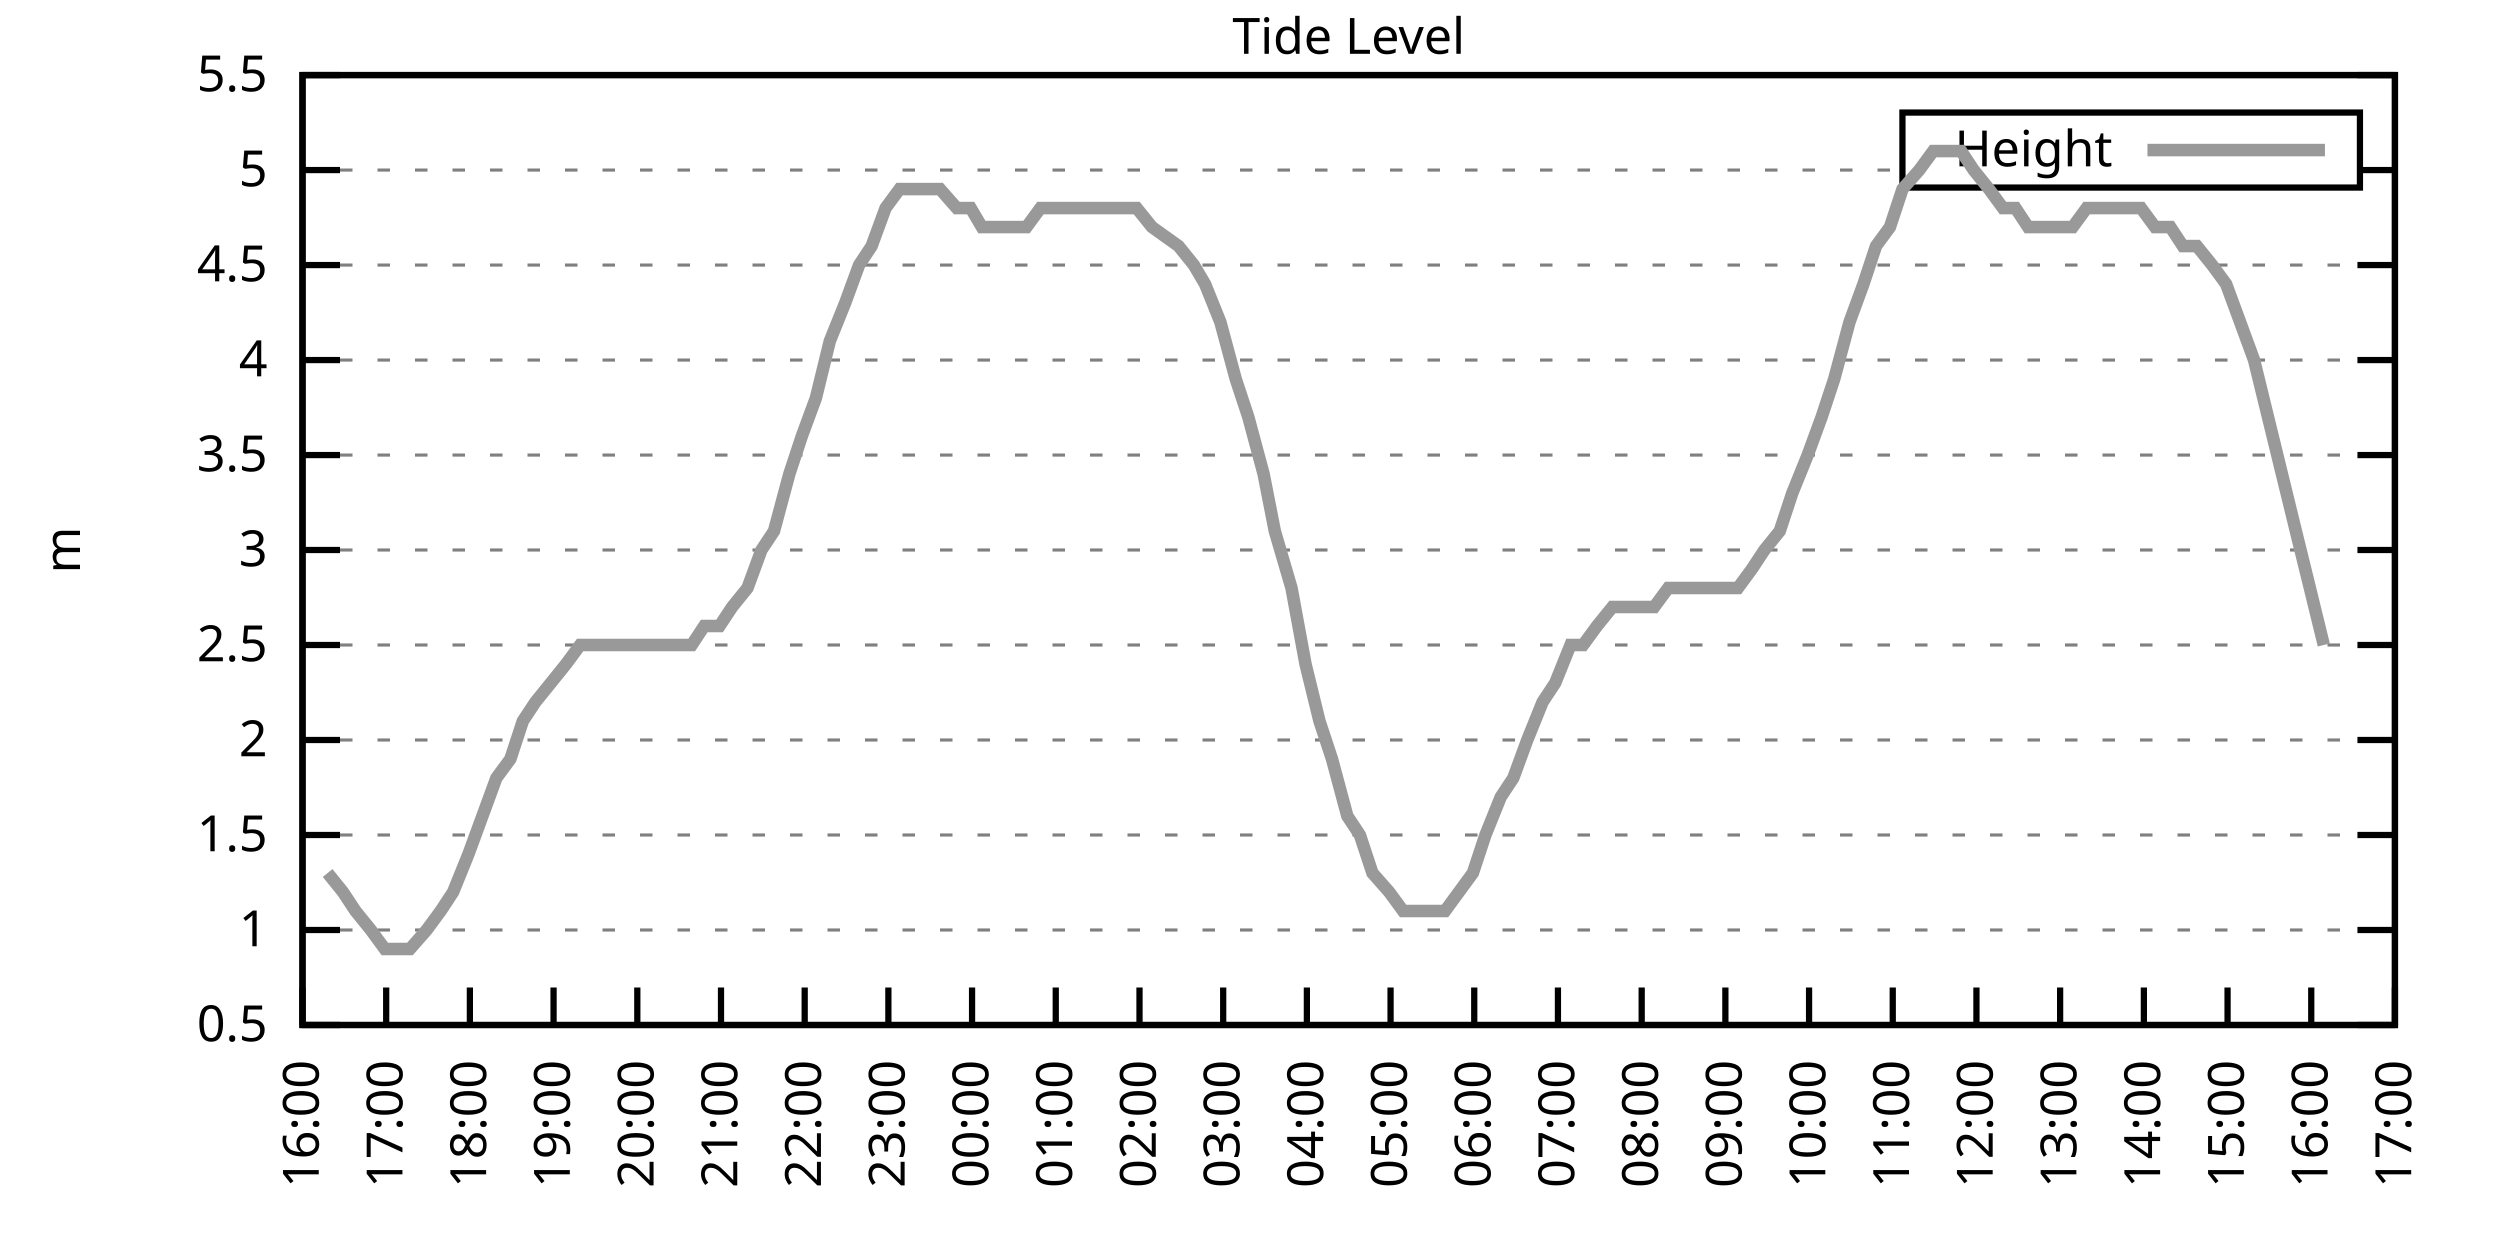
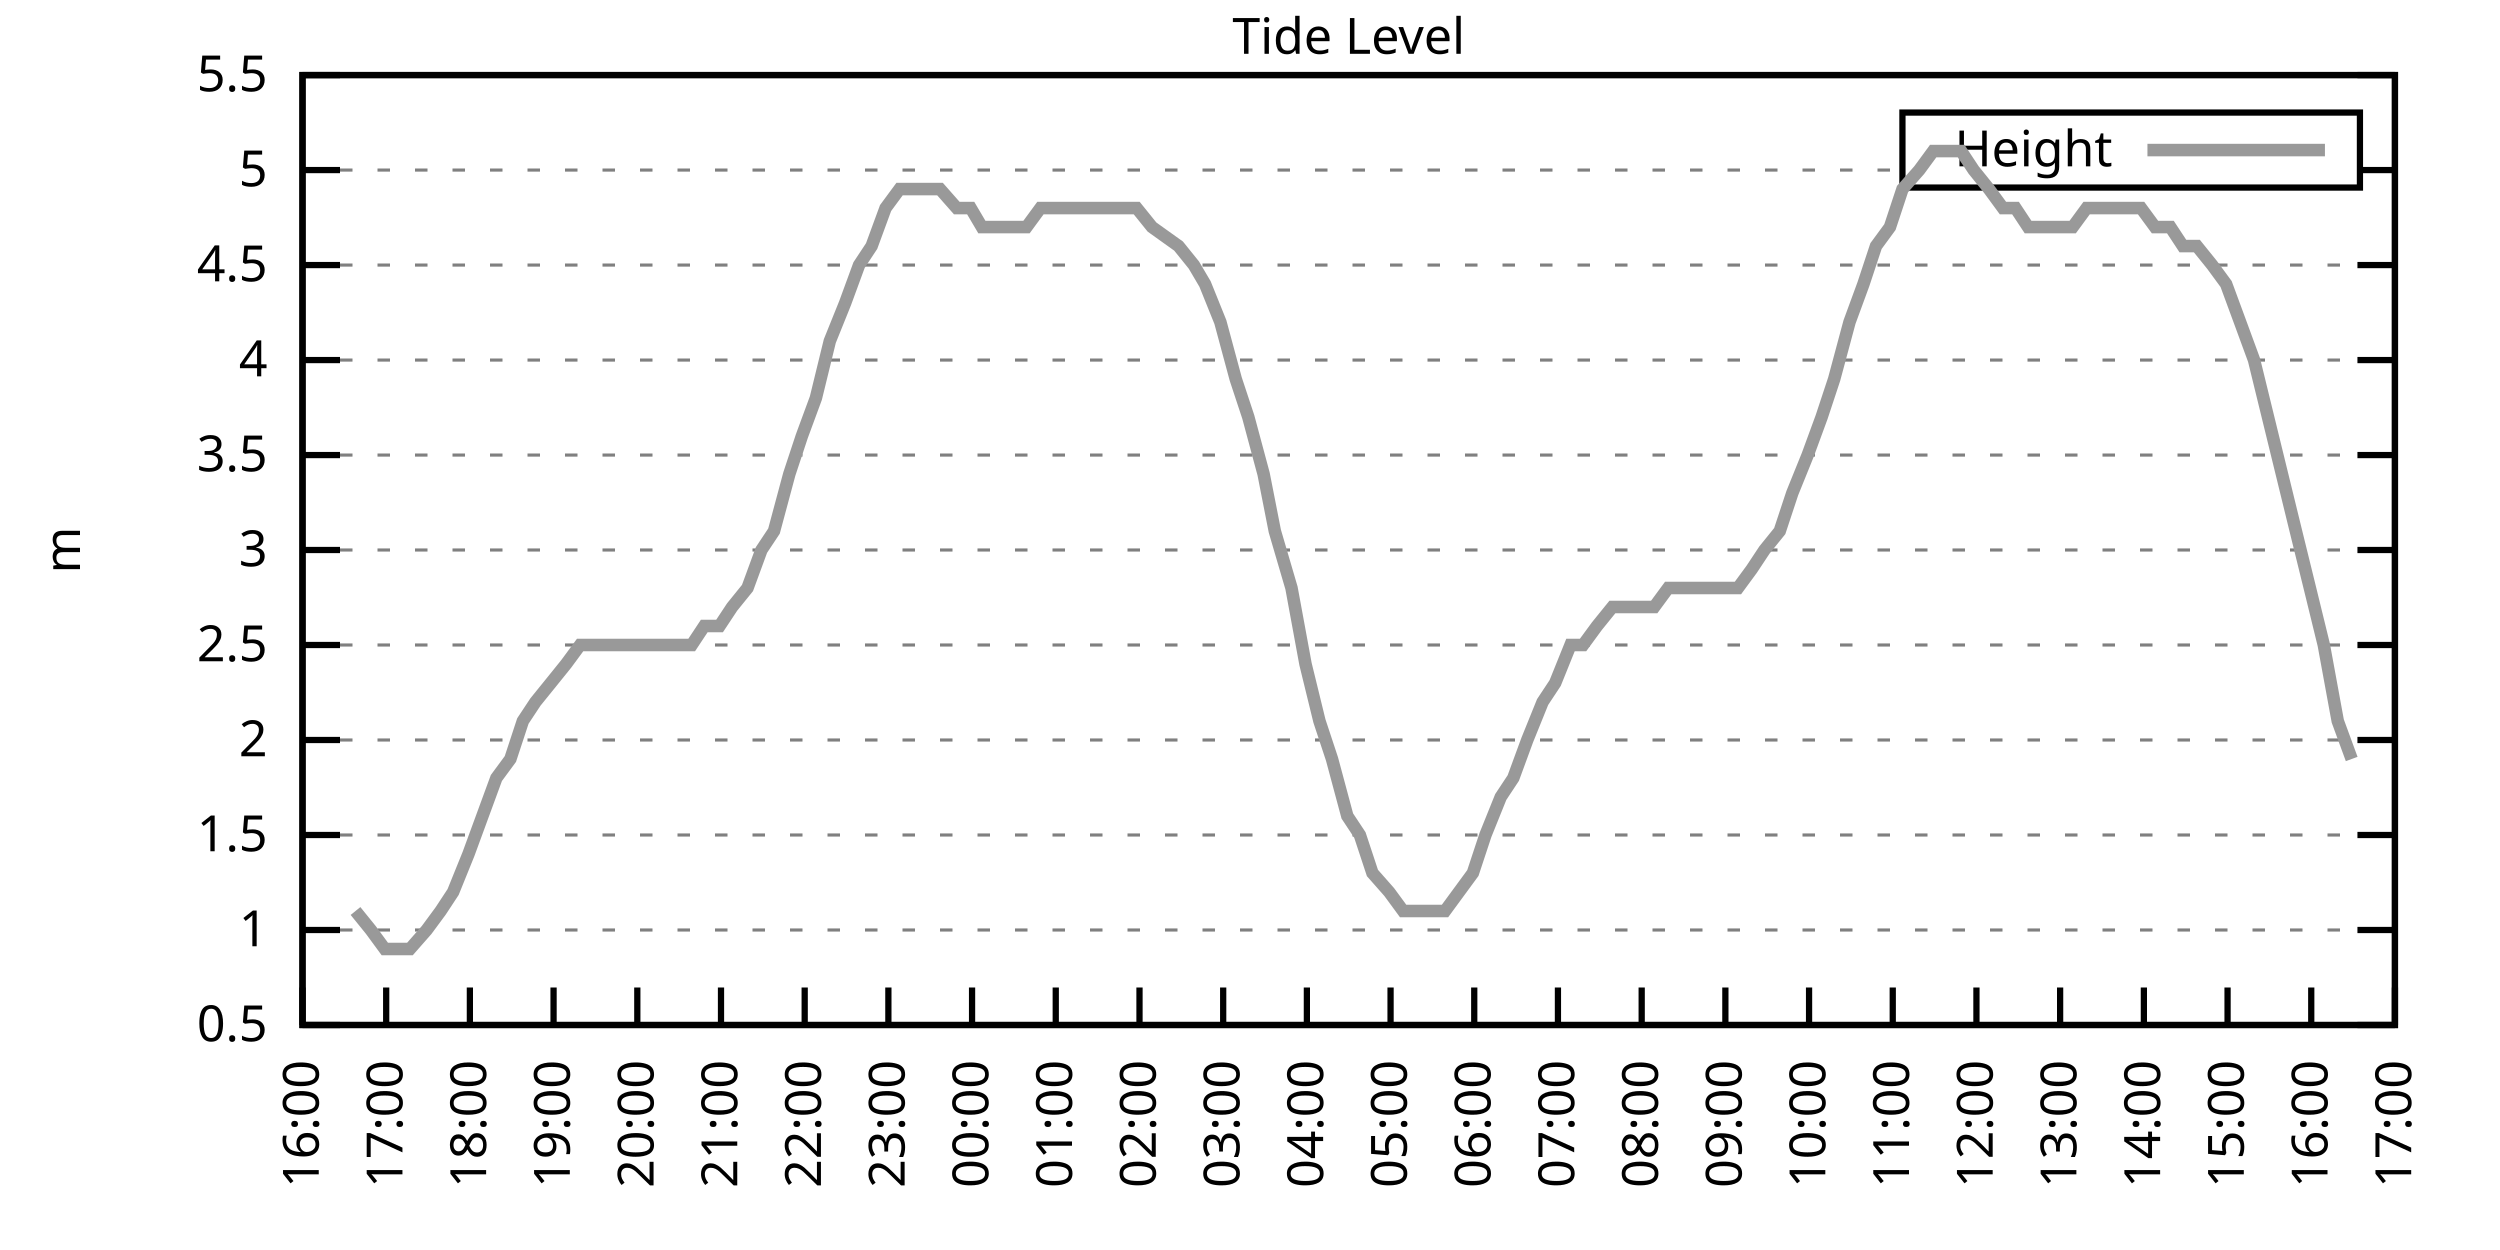
<svg xmlns="http://www.w3.org/2000/svg" xmlns:xlink="http://www.w3.org/1999/xlink" width="400" height="200" viewBox="0 0 400 200">
  <g id="gnuplot_canvas">
    <rect x="0" y="0" width="400" height="200" fill="none" />
    <defs>
      <circle id="gpDot" r="0.5" stroke-width="0.5" stroke="currentColor" />
      <path id="gpPt0" stroke-width="0.333" stroke="currentColor" d="M-1,0 h2 M0,-1 v2" />
      <path id="gpPt1" stroke-width="0.333" stroke="currentColor" d="M-1,-1 L1,1 M1,-1 L-1,1" />
      <path id="gpPt2" stroke-width="0.333" stroke="currentColor" d="M-1,0 L1,0 M0,-1 L0,1 M-1,-1 L1,1 M-1,1 L1,-1" />
      <rect id="gpPt3" stroke-width="0.333" stroke="currentColor" x="-1" y="-1" width="2" height="2" />
      <rect id="gpPt4" stroke-width="0.333" stroke="currentColor" fill="currentColor" x="-1" y="-1" width="2" height="2" />
      <circle id="gpPt5" stroke-width="0.333" stroke="currentColor" cx="0" cy="0" r="1" />
      <use xlink:href="#gpPt5" id="gpPt6" fill="currentColor" stroke="none" />
      <path id="gpPt7" stroke-width="0.333" stroke="currentColor" d="M0,-1.33 L-1.33,0.67 L1.33,0.67 z" />
      <use xlink:href="#gpPt7" id="gpPt8" fill="currentColor" stroke="none" />
      <use xlink:href="#gpPt7" id="gpPt9" stroke="currentColor" transform="rotate(180)" />
      <use xlink:href="#gpPt9" id="gpPt10" fill="currentColor" stroke="none" />
      <use xlink:href="#gpPt3" id="gpPt11" stroke="currentColor" transform="rotate(45)" />
      <use xlink:href="#gpPt11" id="gpPt12" fill="currentColor" stroke="none" />
      <path id="gpPt13" stroke-width="0.333" stroke="currentColor" d="M0,1.330 L1.265,0.411 L0.782,-1.067 L-0.782,-1.076 L-1.265,0.411 z" />
      <use xlink:href="#gpPt13" id="gpPt14" fill="currentColor" stroke="none" />
      <filter id="textbox" filterUnits="objectBoundingBox" x="0" y="0" height="1" width="1">
        <feFlood flood-color="white" flood-opacity="1" result="bgnd" />
        <feComposite in="SourceGraphic" in2="bgnd" operator="atop" />
      </filter>
      <filter id="greybox" filterUnits="objectBoundingBox" x="0" y="0" height="1" width="1">
        <feFlood flood-color="lightgrey" flood-opacity="1" result="grey" />
        <feComposite in="SourceGraphic" in2="grey" operator="atop" />
      </filter>
    </defs>
    <g fill="none" color="white" stroke="currentColor" stroke-width="1.00" stroke-linecap="butt" stroke-linejoin="miter">
</g>
    <g fill="none" color="black" stroke="currentColor" stroke-width="1.00" stroke-linecap="butt" stroke-linejoin="miter">
      <g stroke="none" shape-rendering="crispEdges">
        <polygon fill="rgb(255, 255, 255)" points="48.40,164.00 383.18,164.00 383.18,12.02 48.40,12.02 " />
      </g>
    </g>
    <g fill="none" color="black" stroke="currentColor" stroke-width="1.00" stroke-linecap="butt" stroke-linejoin="miter">
</g>
    <g fill="none" color="black" stroke="black" stroke-width="0.50" stroke-linecap="butt" stroke-linejoin="miter">
</g>
    <g fill="none" color="gray" stroke="currentColor" stroke-width="0.50" stroke-linecap="butt" stroke-linejoin="miter">
      <path stroke="gray" stroke-dasharray="2,4" class="gridline" d="M48.40,164.00 L383.19,164.00  " />
    </g>
    <g fill="none" color="gray" stroke="gray" stroke-width="1.00" stroke-linecap="butt" stroke-linejoin="miter">
</g>
    <g fill="none" color="black" stroke="currentColor" stroke-width="1.00" stroke-linecap="butt" stroke-linejoin="miter">
      <path stroke="black" d="M48.40,164.00 L54.40,164.00 M383.19,164.00 L377.19,164.00  " />
      <g transform="translate(42.80,166.60)" stroke="none" fill="black" font-family="Sans" font-size="8.00" text-anchor="end">
        <text>
          <tspan font-family="Sans"> 0.5</tspan>
        </text>
      </g>
    </g>
    <g fill="none" color="black" stroke="currentColor" stroke-width="1.00" stroke-linecap="butt" stroke-linejoin="miter">
</g>
    <g fill="none" color="black" stroke="black" stroke-width="0.50" stroke-linecap="butt" stroke-linejoin="miter">
</g>
    <g fill="none" color="gray" stroke="currentColor" stroke-width="0.50" stroke-linecap="butt" stroke-linejoin="miter">
      <path stroke="gray" stroke-dasharray="2,4" class="gridline" d="M48.40,148.80 L383.19,148.80  " />
    </g>
    <g fill="none" color="gray" stroke="gray" stroke-width="1.00" stroke-linecap="butt" stroke-linejoin="miter">
</g>
    <g fill="none" color="black" stroke="currentColor" stroke-width="1.00" stroke-linecap="butt" stroke-linejoin="miter">
      <path stroke="black" d="M48.40,148.80 L54.40,148.80 M383.19,148.80 L377.19,148.80  " />
      <g transform="translate(42.80,151.40)" stroke="none" fill="black" font-family="Sans" font-size="8.00" text-anchor="end">
        <text>
          <tspan font-family="Sans"> 1</tspan>
        </text>
      </g>
    </g>
    <g fill="none" color="black" stroke="currentColor" stroke-width="1.00" stroke-linecap="butt" stroke-linejoin="miter">
</g>
    <g fill="none" color="black" stroke="black" stroke-width="0.50" stroke-linecap="butt" stroke-linejoin="miter">
</g>
    <g fill="none" color="gray" stroke="currentColor" stroke-width="0.50" stroke-linecap="butt" stroke-linejoin="miter">
      <path stroke="gray" stroke-dasharray="2,4" class="gridline" d="M48.40,133.60 L383.19,133.60  " />
    </g>
    <g fill="none" color="gray" stroke="gray" stroke-width="1.00" stroke-linecap="butt" stroke-linejoin="miter">
</g>
    <g fill="none" color="black" stroke="currentColor" stroke-width="1.00" stroke-linecap="butt" stroke-linejoin="miter">
      <path stroke="black" d="M48.40,133.60 L54.40,133.60 M383.19,133.60 L377.19,133.60  " />
      <g transform="translate(42.80,136.20)" stroke="none" fill="black" font-family="Sans" font-size="8.00" text-anchor="end">
        <text>
          <tspan font-family="Sans"> 1.5</tspan>
        </text>
      </g>
    </g>
    <g fill="none" color="black" stroke="currentColor" stroke-width="1.00" stroke-linecap="butt" stroke-linejoin="miter">
</g>
    <g fill="none" color="black" stroke="black" stroke-width="0.50" stroke-linecap="butt" stroke-linejoin="miter">
</g>
    <g fill="none" color="gray" stroke="currentColor" stroke-width="0.50" stroke-linecap="butt" stroke-linejoin="miter">
      <path stroke="gray" stroke-dasharray="2,4" class="gridline" d="M48.40,118.40 L383.19,118.40  " />
    </g>
    <g fill="none" color="gray" stroke="gray" stroke-width="1.00" stroke-linecap="butt" stroke-linejoin="miter">
</g>
    <g fill="none" color="black" stroke="currentColor" stroke-width="1.00" stroke-linecap="butt" stroke-linejoin="miter">
      <path stroke="black" d="M48.40,118.40 L54.40,118.40 M383.19,118.40 L377.19,118.40  " />
      <g transform="translate(42.80,121.00)" stroke="none" fill="black" font-family="Sans" font-size="8.00" text-anchor="end">
        <text>
          <tspan font-family="Sans"> 2</tspan>
        </text>
      </g>
    </g>
    <g fill="none" color="black" stroke="currentColor" stroke-width="1.00" stroke-linecap="butt" stroke-linejoin="miter">
</g>
    <g fill="none" color="black" stroke="black" stroke-width="0.50" stroke-linecap="butt" stroke-linejoin="miter">
</g>
    <g fill="none" color="gray" stroke="currentColor" stroke-width="0.50" stroke-linecap="butt" stroke-linejoin="miter">
      <path stroke="gray" stroke-dasharray="2,4" class="gridline" d="M48.40,103.20 L383.19,103.20  " />
    </g>
    <g fill="none" color="gray" stroke="gray" stroke-width="1.00" stroke-linecap="butt" stroke-linejoin="miter">
</g>
    <g fill="none" color="black" stroke="currentColor" stroke-width="1.00" stroke-linecap="butt" stroke-linejoin="miter">
      <path stroke="black" d="M48.40,103.20 L54.40,103.20 M383.19,103.20 L377.19,103.20  " />
      <g transform="translate(42.80,105.80)" stroke="none" fill="black" font-family="Sans" font-size="8.00" text-anchor="end">
        <text>
          <tspan font-family="Sans"> 2.5</tspan>
        </text>
      </g>
    </g>
    <g fill="none" color="black" stroke="currentColor" stroke-width="1.00" stroke-linecap="butt" stroke-linejoin="miter">
</g>
    <g fill="none" color="black" stroke="black" stroke-width="0.50" stroke-linecap="butt" stroke-linejoin="miter">
</g>
    <g fill="none" color="gray" stroke="currentColor" stroke-width="0.50" stroke-linecap="butt" stroke-linejoin="miter">
      <path stroke="gray" stroke-dasharray="2,4" class="gridline" d="M48.40,88.00 L383.19,88.00  " />
    </g>
    <g fill="none" color="gray" stroke="gray" stroke-width="1.00" stroke-linecap="butt" stroke-linejoin="miter">
</g>
    <g fill="none" color="black" stroke="currentColor" stroke-width="1.00" stroke-linecap="butt" stroke-linejoin="miter">
      <path stroke="black" d="M48.40,88.00 L54.40,88.00 M383.19,88.00 L377.19,88.00  " />
      <g transform="translate(42.80,90.60)" stroke="none" fill="black" font-family="Sans" font-size="8.00" text-anchor="end">
        <text>
          <tspan font-family="Sans"> 3</tspan>
        </text>
      </g>
    </g>
    <g fill="none" color="black" stroke="currentColor" stroke-width="1.00" stroke-linecap="butt" stroke-linejoin="miter">
</g>
    <g fill="none" color="black" stroke="black" stroke-width="0.50" stroke-linecap="butt" stroke-linejoin="miter">
</g>
    <g fill="none" color="gray" stroke="currentColor" stroke-width="0.50" stroke-linecap="butt" stroke-linejoin="miter">
      <path stroke="gray" stroke-dasharray="2,4" class="gridline" d="M48.40,72.81 L383.19,72.81  " />
    </g>
    <g fill="none" color="gray" stroke="gray" stroke-width="1.00" stroke-linecap="butt" stroke-linejoin="miter">
</g>
    <g fill="none" color="black" stroke="currentColor" stroke-width="1.00" stroke-linecap="butt" stroke-linejoin="miter">
      <path stroke="black" d="M48.40,72.81 L54.40,72.81 M383.19,72.81 L377.19,72.81  " />
      <g transform="translate(42.80,75.41)" stroke="none" fill="black" font-family="Sans" font-size="8.00" text-anchor="end">
        <text>
          <tspan font-family="Sans"> 3.5</tspan>
        </text>
      </g>
    </g>
    <g fill="none" color="black" stroke="currentColor" stroke-width="1.00" stroke-linecap="butt" stroke-linejoin="miter">
</g>
    <g fill="none" color="black" stroke="black" stroke-width="0.50" stroke-linecap="butt" stroke-linejoin="miter">
</g>
    <g fill="none" color="gray" stroke="currentColor" stroke-width="0.50" stroke-linecap="butt" stroke-linejoin="miter">
      <path stroke="gray" stroke-dasharray="2,4" class="gridline" d="M48.40,57.61 L383.19,57.61  " />
    </g>
    <g fill="none" color="gray" stroke="gray" stroke-width="1.00" stroke-linecap="butt" stroke-linejoin="miter">
</g>
    <g fill="none" color="black" stroke="currentColor" stroke-width="1.00" stroke-linecap="butt" stroke-linejoin="miter">
      <path stroke="black" d="M48.40,57.61 L54.40,57.61 M383.19,57.61 L377.19,57.61  " />
      <g transform="translate(42.80,60.21)" stroke="none" fill="black" font-family="Sans" font-size="8.00" text-anchor="end">
        <text>
          <tspan font-family="Sans"> 4</tspan>
        </text>
      </g>
    </g>
    <g fill="none" color="black" stroke="currentColor" stroke-width="1.00" stroke-linecap="butt" stroke-linejoin="miter">
</g>
    <g fill="none" color="black" stroke="black" stroke-width="0.50" stroke-linecap="butt" stroke-linejoin="miter">
</g>
    <g fill="none" color="gray" stroke="currentColor" stroke-width="0.50" stroke-linecap="butt" stroke-linejoin="miter">
      <path stroke="gray" stroke-dasharray="2,4" class="gridline" d="M48.40,42.41 L383.19,42.41  " />
    </g>
    <g fill="none" color="gray" stroke="gray" stroke-width="1.00" stroke-linecap="butt" stroke-linejoin="miter">
</g>
    <g fill="none" color="black" stroke="currentColor" stroke-width="1.00" stroke-linecap="butt" stroke-linejoin="miter">
      <path stroke="black" d="M48.40,42.41 L54.40,42.41 M383.19,42.41 L377.19,42.41  " />
      <g transform="translate(42.80,45.01)" stroke="none" fill="black" font-family="Sans" font-size="8.00" text-anchor="end">
        <text>
          <tspan font-family="Sans"> 4.5</tspan>
        </text>
      </g>
    </g>
    <g fill="none" color="black" stroke="currentColor" stroke-width="1.00" stroke-linecap="butt" stroke-linejoin="miter">
</g>
    <g fill="none" color="black" stroke="black" stroke-width="0.50" stroke-linecap="butt" stroke-linejoin="miter">
</g>
    <g fill="none" color="gray" stroke="currentColor" stroke-width="0.50" stroke-linecap="butt" stroke-linejoin="miter">
      <path stroke="gray" stroke-dasharray="2,4" class="gridline" d="M48.40,27.21 L304.39,27.21 M377.59,27.21 L383.19,27.21  " />
    </g>
    <g fill="none" color="gray" stroke="gray" stroke-width="1.00" stroke-linecap="butt" stroke-linejoin="miter">
</g>
    <g fill="none" color="black" stroke="currentColor" stroke-width="1.00" stroke-linecap="butt" stroke-linejoin="miter">
      <path stroke="black" d="M48.40,27.21 L54.40,27.21 M383.19,27.21 L377.19,27.21  " />
      <g transform="translate(42.80,29.81)" stroke="none" fill="black" font-family="Sans" font-size="8.00" text-anchor="end">
        <text>
          <tspan font-family="Sans"> 5</tspan>
        </text>
      </g>
    </g>
    <g fill="none" color="black" stroke="currentColor" stroke-width="1.00" stroke-linecap="butt" stroke-linejoin="miter">
</g>
    <g fill="none" color="black" stroke="black" stroke-width="0.50" stroke-linecap="butt" stroke-linejoin="miter">
</g>
    <g fill="none" color="gray" stroke="currentColor" stroke-width="0.50" stroke-linecap="butt" stroke-linejoin="miter">
      <path stroke="gray" stroke-dasharray="2,4" class="gridline" d="M48.40,12.01 L383.19,12.01  " />
    </g>
    <g fill="none" color="gray" stroke="gray" stroke-width="1.00" stroke-linecap="butt" stroke-linejoin="miter">
</g>
    <g fill="none" color="black" stroke="currentColor" stroke-width="1.00" stroke-linecap="butt" stroke-linejoin="miter">
      <path stroke="black" d="M48.40,12.01 L54.40,12.01 M383.19,12.01 L377.19,12.01  " />
      <g transform="translate(42.80,14.61)" stroke="none" fill="black" font-family="Sans" font-size="8.00" text-anchor="end">
        <text>
          <tspan font-family="Sans"> 5.5</tspan>
        </text>
      </g>
    </g>
    <g fill="none" color="black" stroke="currentColor" stroke-width="1.00" stroke-linecap="butt" stroke-linejoin="miter">
      <path stroke="black" d="M48.40,164.00 L48.40,158.00  " />
      <g transform="translate(51.00,169.60) rotate(270.00)" stroke="none" fill="black" font-family="Sans" font-size="8.00" text-anchor="end">
        <text>
          <tspan font-family="Sans">16:00</tspan>
        </text>
      </g>
    </g>
    <g fill="none" color="black" stroke="currentColor" stroke-width="1.00" stroke-linecap="butt" stroke-linejoin="miter">
      <path stroke="black" d="M61.79,164.00 L61.79,158.00  " />
      <g transform="translate(64.39,169.60) rotate(270.00)" stroke="none" fill="black" font-family="Sans" font-size="8.00" text-anchor="end">
        <text>
          <tspan font-family="Sans">17:00</tspan>
        </text>
      </g>
    </g>
    <g fill="none" color="black" stroke="currentColor" stroke-width="1.00" stroke-linecap="butt" stroke-linejoin="miter">
      <path stroke="black" d="M75.18,164.00 L75.18,158.00  " />
      <g transform="translate(77.78,169.60) rotate(270.00)" stroke="none" fill="black" font-family="Sans" font-size="8.00" text-anchor="end">
        <text>
          <tspan font-family="Sans">18:00</tspan>
        </text>
      </g>
    </g>
    <g fill="none" color="black" stroke="currentColor" stroke-width="1.00" stroke-linecap="butt" stroke-linejoin="miter">
      <path stroke="black" d="M88.57,164.00 L88.57,158.00  " />
      <g transform="translate(91.17,169.60) rotate(270.00)" stroke="none" fill="black" font-family="Sans" font-size="8.00" text-anchor="end">
        <text>
          <tspan font-family="Sans">19:00</tspan>
        </text>
      </g>
    </g>
    <g fill="none" color="black" stroke="currentColor" stroke-width="1.00" stroke-linecap="butt" stroke-linejoin="miter">
      <path stroke="black" d="M101.97,164.00 L101.97,158.00  " />
      <g transform="translate(104.57,169.60) rotate(270.00)" stroke="none" fill="black" font-family="Sans" font-size="8.00" text-anchor="end">
        <text>
          <tspan font-family="Sans">20:00</tspan>
        </text>
      </g>
    </g>
    <g fill="none" color="black" stroke="currentColor" stroke-width="1.00" stroke-linecap="butt" stroke-linejoin="miter">
      <path stroke="black" d="M115.36,164.00 L115.36,158.00  " />
      <g transform="translate(117.96,169.60) rotate(270.00)" stroke="none" fill="black" font-family="Sans" font-size="8.00" text-anchor="end">
        <text>
          <tspan font-family="Sans">21:00</tspan>
        </text>
      </g>
    </g>
    <g fill="none" color="black" stroke="currentColor" stroke-width="1.00" stroke-linecap="butt" stroke-linejoin="miter">
      <path stroke="black" d="M128.75,164.00 L128.75,158.00  " />
      <g transform="translate(131.35,169.60) rotate(270.00)" stroke="none" fill="black" font-family="Sans" font-size="8.00" text-anchor="end">
        <text>
          <tspan font-family="Sans">22:00</tspan>
        </text>
      </g>
    </g>
    <g fill="none" color="black" stroke="currentColor" stroke-width="1.00" stroke-linecap="butt" stroke-linejoin="miter">
      <path stroke="black" d="M142.14,164.00 L142.14,158.00  " />
      <g transform="translate(144.74,169.60) rotate(270.00)" stroke="none" fill="black" font-family="Sans" font-size="8.00" text-anchor="end">
        <text>
          <tspan font-family="Sans">23:00</tspan>
        </text>
      </g>
    </g>
    <g fill="none" color="black" stroke="currentColor" stroke-width="1.00" stroke-linecap="butt" stroke-linejoin="miter">
      <path stroke="black" d="M155.53,164.00 L155.53,158.00  " />
      <g transform="translate(158.13,169.60) rotate(270.00)" stroke="none" fill="black" font-family="Sans" font-size="8.00" text-anchor="end">
        <text>
          <tspan font-family="Sans">00:00</tspan>
        </text>
      </g>
    </g>
    <g fill="none" color="black" stroke="currentColor" stroke-width="1.00" stroke-linecap="butt" stroke-linejoin="miter">
      <path stroke="black" d="M168.92,164.00 L168.92,158.00  " />
      <g transform="translate(171.52,169.60) rotate(270.00)" stroke="none" fill="black" font-family="Sans" font-size="8.00" text-anchor="end">
        <text>
          <tspan font-family="Sans">01:00</tspan>
        </text>
      </g>
    </g>
    <g fill="none" color="black" stroke="currentColor" stroke-width="1.00" stroke-linecap="butt" stroke-linejoin="miter">
      <path stroke="black" d="M182.32,164.00 L182.32,158.00  " />
      <g transform="translate(184.92,169.60) rotate(270.00)" stroke="none" fill="black" font-family="Sans" font-size="8.00" text-anchor="end">
        <text>
          <tspan font-family="Sans">02:00</tspan>
        </text>
      </g>
    </g>
    <g fill="none" color="black" stroke="currentColor" stroke-width="1.00" stroke-linecap="butt" stroke-linejoin="miter">
      <path stroke="black" d="M195.71,164.00 L195.71,158.00  " />
      <g transform="translate(198.31,169.60) rotate(270.00)" stroke="none" fill="black" font-family="Sans" font-size="8.00" text-anchor="end">
        <text>
          <tspan font-family="Sans">03:00</tspan>
        </text>
      </g>
    </g>
    <g fill="none" color="black" stroke="currentColor" stroke-width="1.00" stroke-linecap="butt" stroke-linejoin="miter">
      <path stroke="black" d="M209.10,164.00 L209.10,158.00  " />
      <g transform="translate(211.70,169.60) rotate(270.00)" stroke="none" fill="black" font-family="Sans" font-size="8.00" text-anchor="end">
        <text>
          <tspan font-family="Sans">04:00</tspan>
        </text>
      </g>
    </g>
    <g fill="none" color="black" stroke="currentColor" stroke-width="1.00" stroke-linecap="butt" stroke-linejoin="miter">
      <path stroke="black" d="M222.49,164.00 L222.49,158.00  " />
      <g transform="translate(225.09,169.60) rotate(270.00)" stroke="none" fill="black" font-family="Sans" font-size="8.00" text-anchor="end">
        <text>
          <tspan font-family="Sans">05:00</tspan>
        </text>
      </g>
    </g>
    <g fill="none" color="black" stroke="currentColor" stroke-width="1.00" stroke-linecap="butt" stroke-linejoin="miter">
      <path stroke="black" d="M235.88,164.00 L235.88,158.00  " />
      <g transform="translate(238.48,169.60) rotate(270.00)" stroke="none" fill="black" font-family="Sans" font-size="8.00" text-anchor="end">
        <text>
          <tspan font-family="Sans">06:00</tspan>
        </text>
      </g>
    </g>
    <g fill="none" color="black" stroke="currentColor" stroke-width="1.00" stroke-linecap="butt" stroke-linejoin="miter">
      <path stroke="black" d="M249.27,164.00 L249.27,158.00  " />
      <g transform="translate(251.87,169.60) rotate(270.00)" stroke="none" fill="black" font-family="Sans" font-size="8.00" text-anchor="end">
        <text>
          <tspan font-family="Sans">07:00</tspan>
        </text>
      </g>
    </g>
    <g fill="none" color="black" stroke="currentColor" stroke-width="1.00" stroke-linecap="butt" stroke-linejoin="miter">
      <path stroke="black" d="M262.67,164.00 L262.67,158.00  " />
      <g transform="translate(265.27,169.60) rotate(270.00)" stroke="none" fill="black" font-family="Sans" font-size="8.00" text-anchor="end">
        <text>
          <tspan font-family="Sans">08:00</tspan>
        </text>
      </g>
    </g>
    <g fill="none" color="black" stroke="currentColor" stroke-width="1.00" stroke-linecap="butt" stroke-linejoin="miter">
      <path stroke="black" d="M276.06,164.00 L276.06,158.00  " />
      <g transform="translate(278.66,169.60) rotate(270.00)" stroke="none" fill="black" font-family="Sans" font-size="8.00" text-anchor="end">
        <text>
          <tspan font-family="Sans">09:00</tspan>
        </text>
      </g>
    </g>
    <g fill="none" color="black" stroke="currentColor" stroke-width="1.00" stroke-linecap="butt" stroke-linejoin="miter">
      <path stroke="black" d="M289.45,164.00 L289.45,158.00  " />
      <g transform="translate(292.05,169.60) rotate(270.00)" stroke="none" fill="black" font-family="Sans" font-size="8.00" text-anchor="end">
        <text>
          <tspan font-family="Sans">10:00</tspan>
        </text>
      </g>
    </g>
    <g fill="none" color="black" stroke="currentColor" stroke-width="1.00" stroke-linecap="butt" stroke-linejoin="miter">
      <path stroke="black" d="M302.84,164.00 L302.84,158.00  " />
      <g transform="translate(305.44,169.60) rotate(270.00)" stroke="none" fill="black" font-family="Sans" font-size="8.00" text-anchor="end">
        <text>
          <tspan font-family="Sans">11:00</tspan>
        </text>
      </g>
    </g>
    <g fill="none" color="black" stroke="currentColor" stroke-width="1.00" stroke-linecap="butt" stroke-linejoin="miter">
      <path stroke="black" d="M316.23,164.00 L316.23,158.00  " />
      <g transform="translate(318.83,169.60) rotate(270.00)" stroke="none" fill="black" font-family="Sans" font-size="8.00" text-anchor="end">
        <text>
          <tspan font-family="Sans">12:00</tspan>
        </text>
      </g>
    </g>
    <g fill="none" color="black" stroke="currentColor" stroke-width="1.00" stroke-linecap="butt" stroke-linejoin="miter">
      <path stroke="black" d="M329.62,164.00 L329.62,158.00  " />
      <g transform="translate(332.22,169.60) rotate(270.00)" stroke="none" fill="black" font-family="Sans" font-size="8.00" text-anchor="end">
        <text>
          <tspan font-family="Sans">13:00</tspan>
        </text>
      </g>
    </g>
    <g fill="none" color="black" stroke="currentColor" stroke-width="1.00" stroke-linecap="butt" stroke-linejoin="miter">
      <path stroke="black" d="M343.02,164.00 L343.02,158.00  " />
      <g transform="translate(345.62,169.60) rotate(270.00)" stroke="none" fill="black" font-family="Sans" font-size="8.00" text-anchor="end">
        <text>
          <tspan font-family="Sans">14:00</tspan>
        </text>
      </g>
    </g>
    <g fill="none" color="black" stroke="currentColor" stroke-width="1.00" stroke-linecap="butt" stroke-linejoin="miter">
      <path stroke="black" d="M356.41,164.00 L356.41,158.00  " />
      <g transform="translate(359.01,169.60) rotate(270.00)" stroke="none" fill="black" font-family="Sans" font-size="8.00" text-anchor="end">
        <text>
          <tspan font-family="Sans">15:00</tspan>
        </text>
      </g>
    </g>
    <g fill="none" color="black" stroke="currentColor" stroke-width="1.00" stroke-linecap="butt" stroke-linejoin="miter">
      <path stroke="black" d="M369.80,164.00 L369.80,158.00  " />
      <g transform="translate(372.40,169.60) rotate(270.00)" stroke="none" fill="black" font-family="Sans" font-size="8.00" text-anchor="end">
        <text>
          <tspan font-family="Sans">16:00</tspan>
        </text>
      </g>
    </g>
    <g fill="none" color="black" stroke="currentColor" stroke-width="1.00" stroke-linecap="butt" stroke-linejoin="miter">
      <path stroke="black" d="M383.19,164.00 L383.19,158.00  " />
      <g transform="translate(385.79,169.60) rotate(270.00)" stroke="none" fill="black" font-family="Sans" font-size="8.00" text-anchor="end">
        <text>
          <tspan font-family="Sans">17:00</tspan>
        </text>
      </g>
    </g>
    <g fill="none" color="black" stroke="currentColor" stroke-width="1.00" stroke-linecap="butt" stroke-linejoin="miter">
</g>
    <g fill="none" color="black" stroke="currentColor" stroke-width="1.00" stroke-linecap="butt" stroke-linejoin="miter">
      <path stroke="black" d="M48.40,12.01 L48.40,164.00 L383.19,164.00 L383.19,12.01 L48.40,12.01 Z  " />
    </g>
    <g fill="none" color="black" stroke="currentColor" stroke-width="1.00" stroke-linecap="butt" stroke-linejoin="miter">
</g>
    <g fill="none" color="black" stroke="currentColor" stroke-width="1.00" stroke-linecap="butt" stroke-linejoin="miter">
      <path stroke="black" d="M304.39,30.01 L304.39,18.01 L377.59,18.01 L377.59,30.01 L304.39,30.01 Z  " />
    </g>
    <g id="Tide_level_plot_1">
      <g fill="none" color="white" stroke="black" stroke-width="2.00" stroke-linecap="butt" stroke-linejoin="miter">
</g>
      <g fill="none" color="black" stroke="currentColor" stroke-width="2.00" stroke-linecap="butt" stroke-linejoin="miter">
        <g transform="translate(337.99,26.61)" stroke="none" fill="black" font-family="Sans" font-size="8.00" text-anchor="end">
          <text>
            <tspan font-family="Sans">Height</tspan>
          </text>
        </g>
      </g>
      <g fill="none" color="black" stroke="currentColor" stroke-width="2.00" stroke-linecap="butt" stroke-linejoin="miter">
-         <path stroke="rgb(153, 153, 153)" d="M343.59,24.01 L371.99,24.01 M52.42,139.68 L54.87,142.72 L56.88,145.76 L59.34,148.80 L61.57,151.84 L63.58,151.84   L65.59,151.84 L68.26,148.80 L70.50,145.76 L72.50,142.72 L74.96,136.64 L77.19,130.56 L79.42,124.48 L81.66,121.44   L83.66,115.36 L85.67,112.32 L88.13,109.28 L90.58,106.24 L92.82,103.20 L94.82,103.20 L97.06,103.20 L99.51,103.20   L101.52,103.20 L103.98,103.20 L105.98,103.20 L108.44,103.20 L110.67,103.20 L112.68,100.16 L115.13,100.16 L117.14,97.12   L119.60,94.08 L121.83,88.00 L123.84,84.97 L126.29,75.85 L128.30,69.77 L130.54,63.69 L132.77,54.57 L135.22,48.49   L137.45,42.41 L139.46,39.37 L141.69,33.29 L143.93,30.25 L146.16,30.25 L148.39,30.25 L150.40,30.25 L153.08,33.29   L155.31,33.29 L157.10,36.33 L159.77,36.33 L162.01,36.33 L164.24,36.33 L166.47,33.29 L168.25,33.29 L170.93,33.29   L172.94,33.29 L174.95,33.29 L177.63,33.29 L179.41,33.29 L181.87,33.29 L184.32,36.33 L188.57,39.37 L191.02,42.41   L192.81,45.45 L195.26,51.53 L197.72,60.65 L199.73,66.73 L202.18,75.85 L203.97,84.97 L206.64,94.08 L208.88,106.24   L211.11,115.36 L213.12,121.44 L215.57,130.56 L217.58,133.60 L219.59,139.68 L222.27,142.72 L224.50,145.76 L226.73,145.76   L228.74,145.76 L231.20,145.76 L233.43,142.72 L235.66,139.68 L237.67,133.60 L240.12,127.52 L242.13,124.48 L244.36,118.40   L246.82,112.32 L248.83,109.28 L251.28,103.20 L253.29,103.20 L255.52,100.16 L257.98,97.12 L259.99,97.12 L262.44,97.12   L264.67,97.12 L266.91,94.08 L269.14,94.08 L271.37,94.08 L273.38,94.08 L275.61,94.08 L278.07,94.08 L280.30,91.04   L282.31,88.00 L284.76,84.97 L286.77,78.89 L289.23,72.81 L291.46,66.73 L293.47,60.65 L295.92,51.53 L298.15,45.45   L300.16,39.37 L302.39,36.33 L304.40,30.25 L307.08,27.21 L309.31,24.17 L311.54,24.17 L313.78,24.17 L315.79,27.21   L318.24,30.25 L320.47,33.29 L322.48,33.29 L324.49,36.33 L326.72,36.33 L329.40,36.33 L331.63,36.33 L333.86,33.29   L335.87,33.29 L338.33,33.29 L340.34,33.29 L342.57,33.29 L344.80,36.33 L347.26,36.33 L349.26,39.37 L351.50,39.37   L353.95,42.41 L356.18,45.45 L358.42,51.53 L360.65,57.61 L362.88,66.73 L365.11,75.85 L367.34,84.97 L369.58,94.08   L371.81,103.20  " />
+         <path stroke="rgb(153, 153, 153)" d="M343.59,24.01 L371.99,24.01 M56.88,145.76 L59.34,148.80 L61.57,151.84 L63.58,151.84 L65.59,151.84 L68.26,148.80   L70.50,145.76 L72.50,142.72 L74.96,136.64 L77.19,130.56 L79.42,124.48 L81.66,121.44 L83.66,115.36 L85.67,112.32   L88.13,109.28 L90.58,106.24 L92.82,103.20 L94.82,103.20 L97.06,103.20 L99.51,103.20 L101.52,103.20 L103.98,103.20   L105.98,103.20 L108.44,103.20 L110.67,103.20 L112.68,100.16 L115.13,100.16 L117.14,97.12 L119.60,94.08 L121.83,88.00   L123.84,84.97 L126.29,75.85 L128.30,69.77 L130.54,63.69 L132.77,54.57 L135.22,48.49 L137.45,42.41 L139.46,39.37   L141.69,33.29 L143.93,30.25 L146.16,30.25 L148.39,30.25 L150.40,30.25 L153.08,33.29 L155.31,33.29 L157.10,36.33   L159.77,36.33 L162.01,36.33 L164.24,36.33 L166.47,33.29 L168.25,33.29 L170.93,33.29 L172.94,33.29 L174.95,33.29   L177.63,33.29 L179.41,33.29 L181.87,33.29 L184.32,36.33 L188.57,39.37 L191.02,42.41 L192.81,45.45 L195.26,51.53   L197.72,60.65 L199.73,66.73 L202.18,75.85 L203.97,84.97 L206.64,94.08 L208.88,106.24 L211.11,115.36 L213.12,121.44   L215.57,130.56 L217.58,133.60 L219.59,139.68 L222.27,142.72 L224.50,145.76 L226.73,145.76 L228.74,145.76 L231.20,145.76   L233.43,142.72 L235.66,139.68 L237.67,133.60 L240.12,127.52 L242.13,124.48 L244.36,118.40 L246.82,112.32 L248.83,109.28   L251.28,103.20 L253.29,103.20 L255.52,100.16 L257.98,97.12 L259.99,97.12 L262.44,97.12 L264.67,97.12 L266.91,94.08   L269.14,94.08 L271.37,94.08 L273.38,94.08 L275.61,94.08 L278.07,94.08 L280.30,91.04 L282.31,88.00 L284.76,84.97   L286.77,78.89 L289.23,72.81 L291.46,66.73 L293.47,60.65 L295.92,51.53 L298.15,45.45 L300.16,39.37 L302.39,36.33   L304.40,30.25 L307.08,27.21 L309.31,24.17 L311.54,24.17 L313.78,24.17 L315.79,27.21 L318.24,30.25 L320.47,33.29   L322.48,33.29 L324.49,36.33 L326.72,36.33 L329.40,36.33 L331.63,36.33 L333.86,33.29 L335.87,33.29 L338.33,33.29   L340.34,33.29 L342.57,33.29 L344.80,36.33 L347.26,36.33 L349.26,39.37 L351.50,39.37 L353.95,42.41 L356.18,45.45   L358.42,51.53 L360.65,57.61 L362.88,66.73 L365.11,75.85 L367.34,84.97 L369.58,94.08 L371.81,103.20 L374.04,115.36   L376.27,121.44  " />
      </g>
    </g>
    <g fill="none" color="black" stroke="currentColor" stroke-width="2.00" stroke-linecap="butt" stroke-linejoin="miter">
</g>
    <g fill="none" color="black" stroke="black" stroke-width="1.00" stroke-linecap="butt" stroke-linejoin="miter">
</g>
    <g fill="none" color="black" stroke="currentColor" stroke-width="1.00" stroke-linecap="butt" stroke-linejoin="miter">
      <path stroke="black" d="M48.40,12.01 L48.40,164.00 L383.19,164.00 L383.19,12.01 L48.40,12.01 Z  " />
      <g transform="translate(12.80,88.01) rotate(270.00)" stroke="none" fill="black" font-family="Sans" font-size="8.00" text-anchor="middle">
        <text>
          <tspan font-family="Sans">m</tspan>
        </text>
      </g>
    </g>
    <g fill="none" color="black" stroke="currentColor" stroke-width="1.00" stroke-linecap="butt" stroke-linejoin="miter">
</g>
    <g fill="none" color="black" stroke="currentColor" stroke-width="1.00" stroke-linecap="butt" stroke-linejoin="miter">
      <g transform="translate(215.79,8.61)" stroke="none" fill="black" font-family="Sans" font-size="8.00" text-anchor="middle">
        <text>
          <tspan font-family="Sans">Tide Level</tspan>
        </text>
      </g>
    </g>
    <g fill="none" color="black" stroke="currentColor" stroke-width="1.00" stroke-linecap="butt" stroke-linejoin="miter">
</g>
  </g>
</svg>
